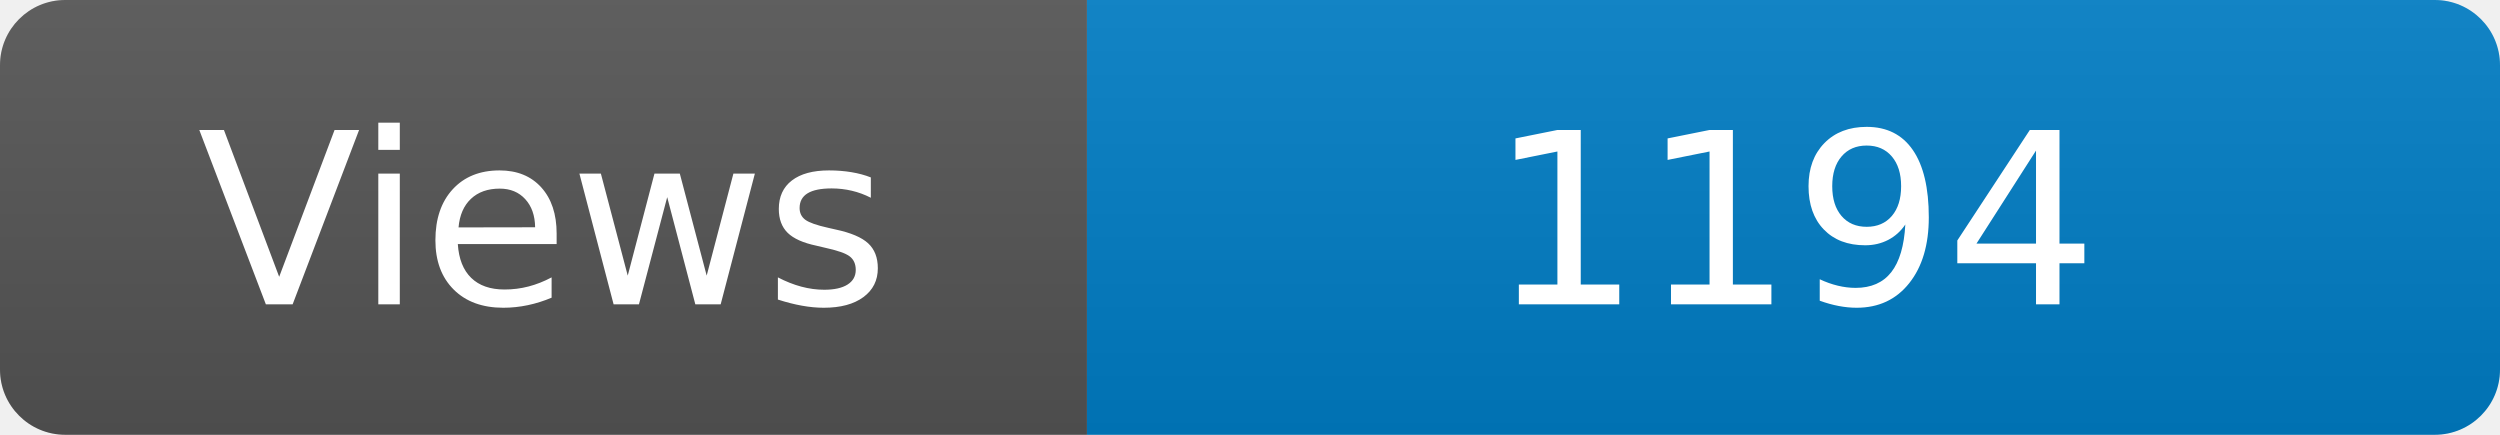
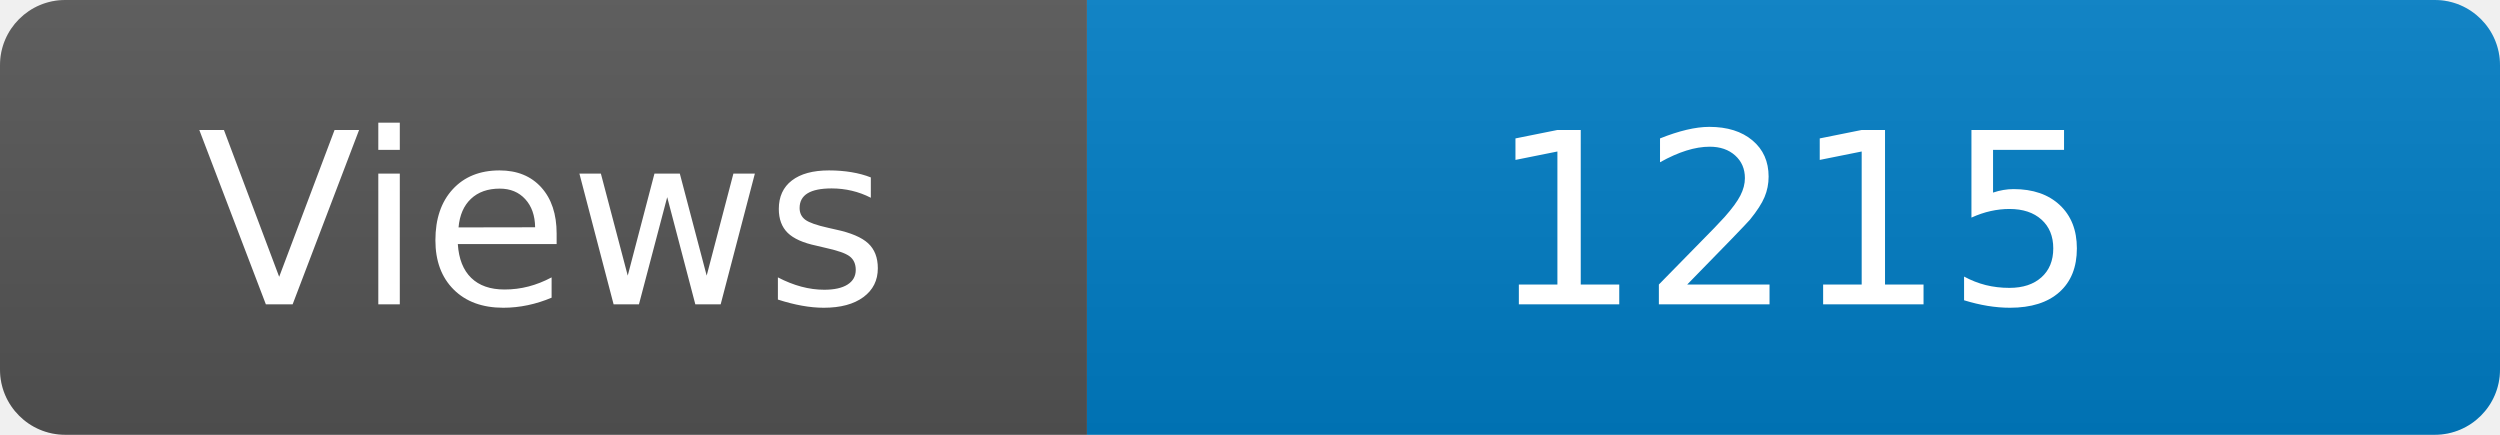
<svg xmlns="http://www.w3.org/2000/svg" width="115" height="20" role="img" aria-label="Maintained?: yes">
  <linearGradient id="s" x2="0" y2="100%">
    <stop offset="0" stop-color="#bbb" stop-opacity=".1" />
    <stop offset="1" stop-opacity=".1" />
  </linearGradient>
  <clipPath id="r">
    <rect width="115" height="20" rx="3" fill="#fff" />
  </clipPath>
  <g clip-path="url(#r)">
    <rect width="50" height="20" fill="#555" />
    <rect x="50" width="160" height="20" fill="#007ec6" />
    <rect width="115" height="20" fill="url(#s)" />
  </g>
  <g fill="#fff" text-anchor="middle" font-family="Verdana,Geneva,DejaVu Sans,sans-serif" font-size="110">
    <text x="250" y="140" transform="scale(.1)" fill="#fff">Views</text>
-     <text x="825" y="140" transform="scale(.1)" fill="#fff">1194</text>
+     <text x="825" y="140" transform="scale(.1)" fill="#fff">1215</text>
  </g>
</svg>
